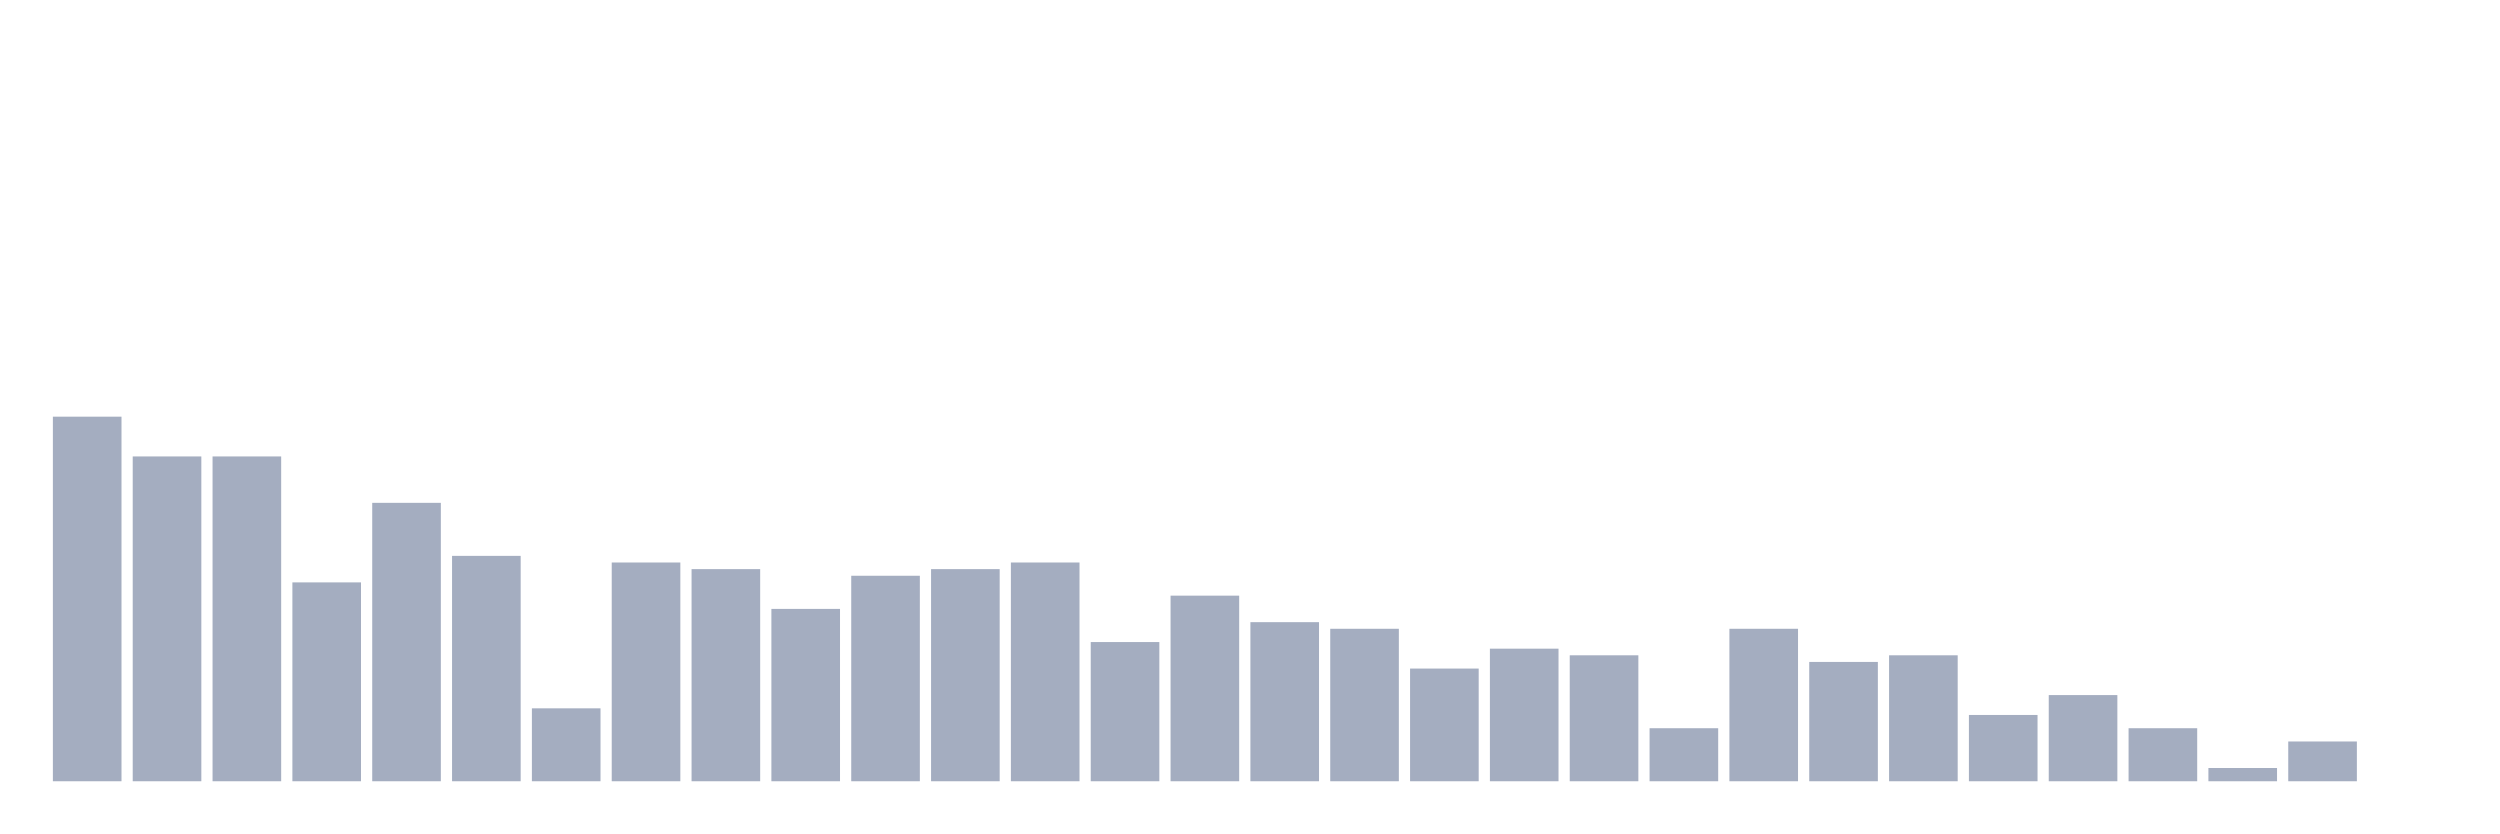
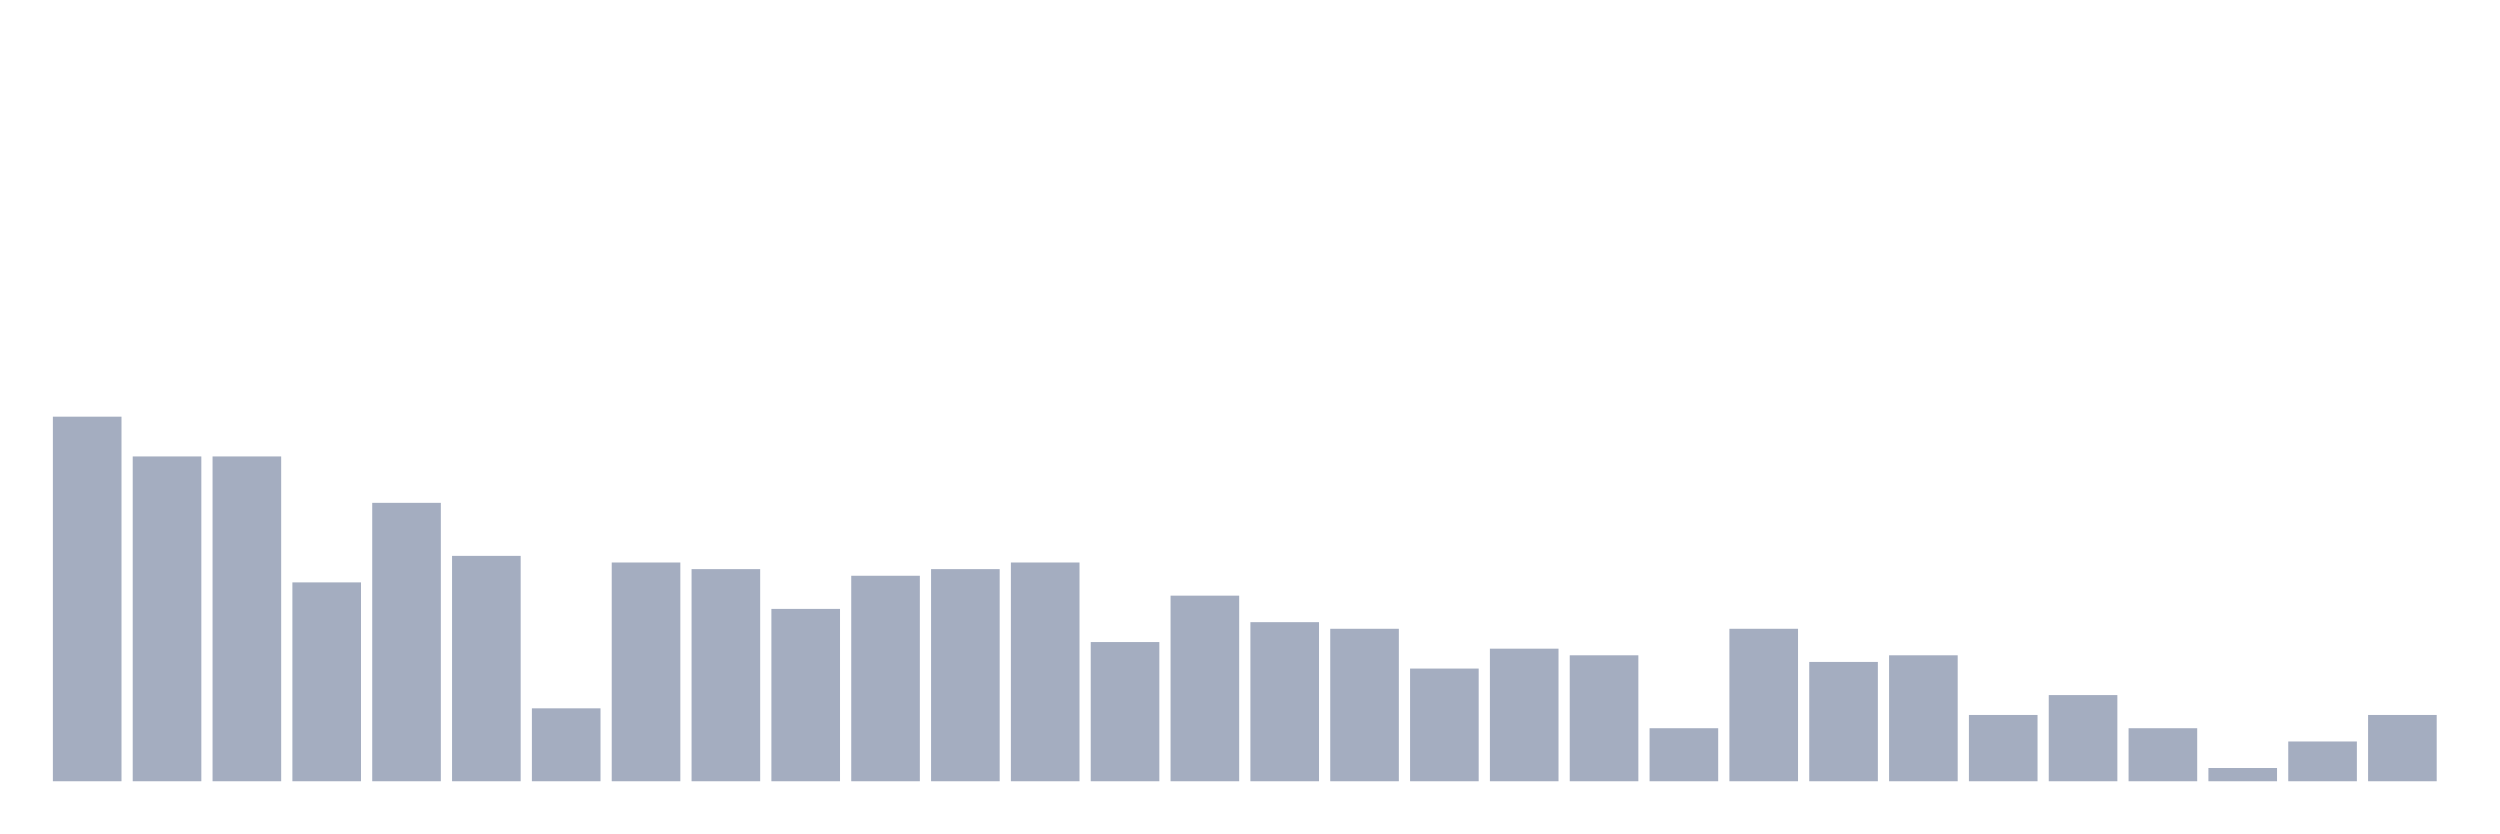
<svg xmlns="http://www.w3.org/2000/svg" viewBox="0 0 480 160">
  <g transform="translate(10,10)">
    <rect class="bar" x="0.153" width="13.175" y="70" height="70" fill="rgb(164,173,192)" />
    <rect class="bar" x="15.482" width="13.175" y="77.636" height="62.364" fill="rgb(164,173,192)" />
    <rect class="bar" x="30.81" width="13.175" y="77.636" height="62.364" fill="rgb(164,173,192)" />
    <rect class="bar" x="46.138" width="13.175" y="101.818" height="38.182" fill="rgb(164,173,192)" />
    <rect class="bar" x="61.466" width="13.175" y="86.545" height="53.455" fill="rgb(164,173,192)" />
    <rect class="bar" x="76.794" width="13.175" y="96.727" height="43.273" fill="rgb(164,173,192)" />
    <rect class="bar" x="92.123" width="13.175" y="126" height="14" fill="rgb(164,173,192)" />
    <rect class="bar" x="107.451" width="13.175" y="98" height="42" fill="rgb(164,173,192)" />
    <rect class="bar" x="122.779" width="13.175" y="99.273" height="40.727" fill="rgb(164,173,192)" />
    <rect class="bar" x="138.107" width="13.175" y="106.909" height="33.091" fill="rgb(164,173,192)" />
    <rect class="bar" x="153.436" width="13.175" y="100.545" height="39.455" fill="rgb(164,173,192)" />
    <rect class="bar" x="168.764" width="13.175" y="99.273" height="40.727" fill="rgb(164,173,192)" />
    <rect class="bar" x="184.092" width="13.175" y="98" height="42" fill="rgb(164,173,192)" />
    <rect class="bar" x="199.42" width="13.175" y="113.273" height="26.727" fill="rgb(164,173,192)" />
    <rect class="bar" x="214.748" width="13.175" y="104.364" height="35.636" fill="rgb(164,173,192)" />
    <rect class="bar" x="230.077" width="13.175" y="109.455" height="30.545" fill="rgb(164,173,192)" />
    <rect class="bar" x="245.405" width="13.175" y="110.727" height="29.273" fill="rgb(164,173,192)" />
    <rect class="bar" x="260.733" width="13.175" y="118.364" height="21.636" fill="rgb(164,173,192)" />
    <rect class="bar" x="276.061" width="13.175" y="114.545" height="25.455" fill="rgb(164,173,192)" />
    <rect class="bar" x="291.39" width="13.175" y="115.818" height="24.182" fill="rgb(164,173,192)" />
    <rect class="bar" x="306.718" width="13.175" y="129.818" height="10.182" fill="rgb(164,173,192)" />
    <rect class="bar" x="322.046" width="13.175" y="110.727" height="29.273" fill="rgb(164,173,192)" />
    <rect class="bar" x="337.374" width="13.175" y="117.091" height="22.909" fill="rgb(164,173,192)" />
    <rect class="bar" x="352.702" width="13.175" y="115.818" height="24.182" fill="rgb(164,173,192)" />
    <rect class="bar" x="368.031" width="13.175" y="127.273" height="12.727" fill="rgb(164,173,192)" />
    <rect class="bar" x="383.359" width="13.175" y="123.455" height="16.545" fill="rgb(164,173,192)" />
    <rect class="bar" x="398.687" width="13.175" y="129.818" height="10.182" fill="rgb(164,173,192)" />
    <rect class="bar" x="414.015" width="13.175" y="137.455" height="2.545" fill="rgb(164,173,192)" />
    <rect class="bar" x="429.344" width="13.175" y="132.364" height="7.636" fill="rgb(164,173,192)" />
-     <rect class="bar" x="444.672" width="13.175" y="140" height="0" fill="rgb(164,173,192)" />
+     <rect class="bar" x="444.672" width="13.175" y="127.273" height="12.727" fill="rgb(164,173,192)" />
  </g>
</svg>
